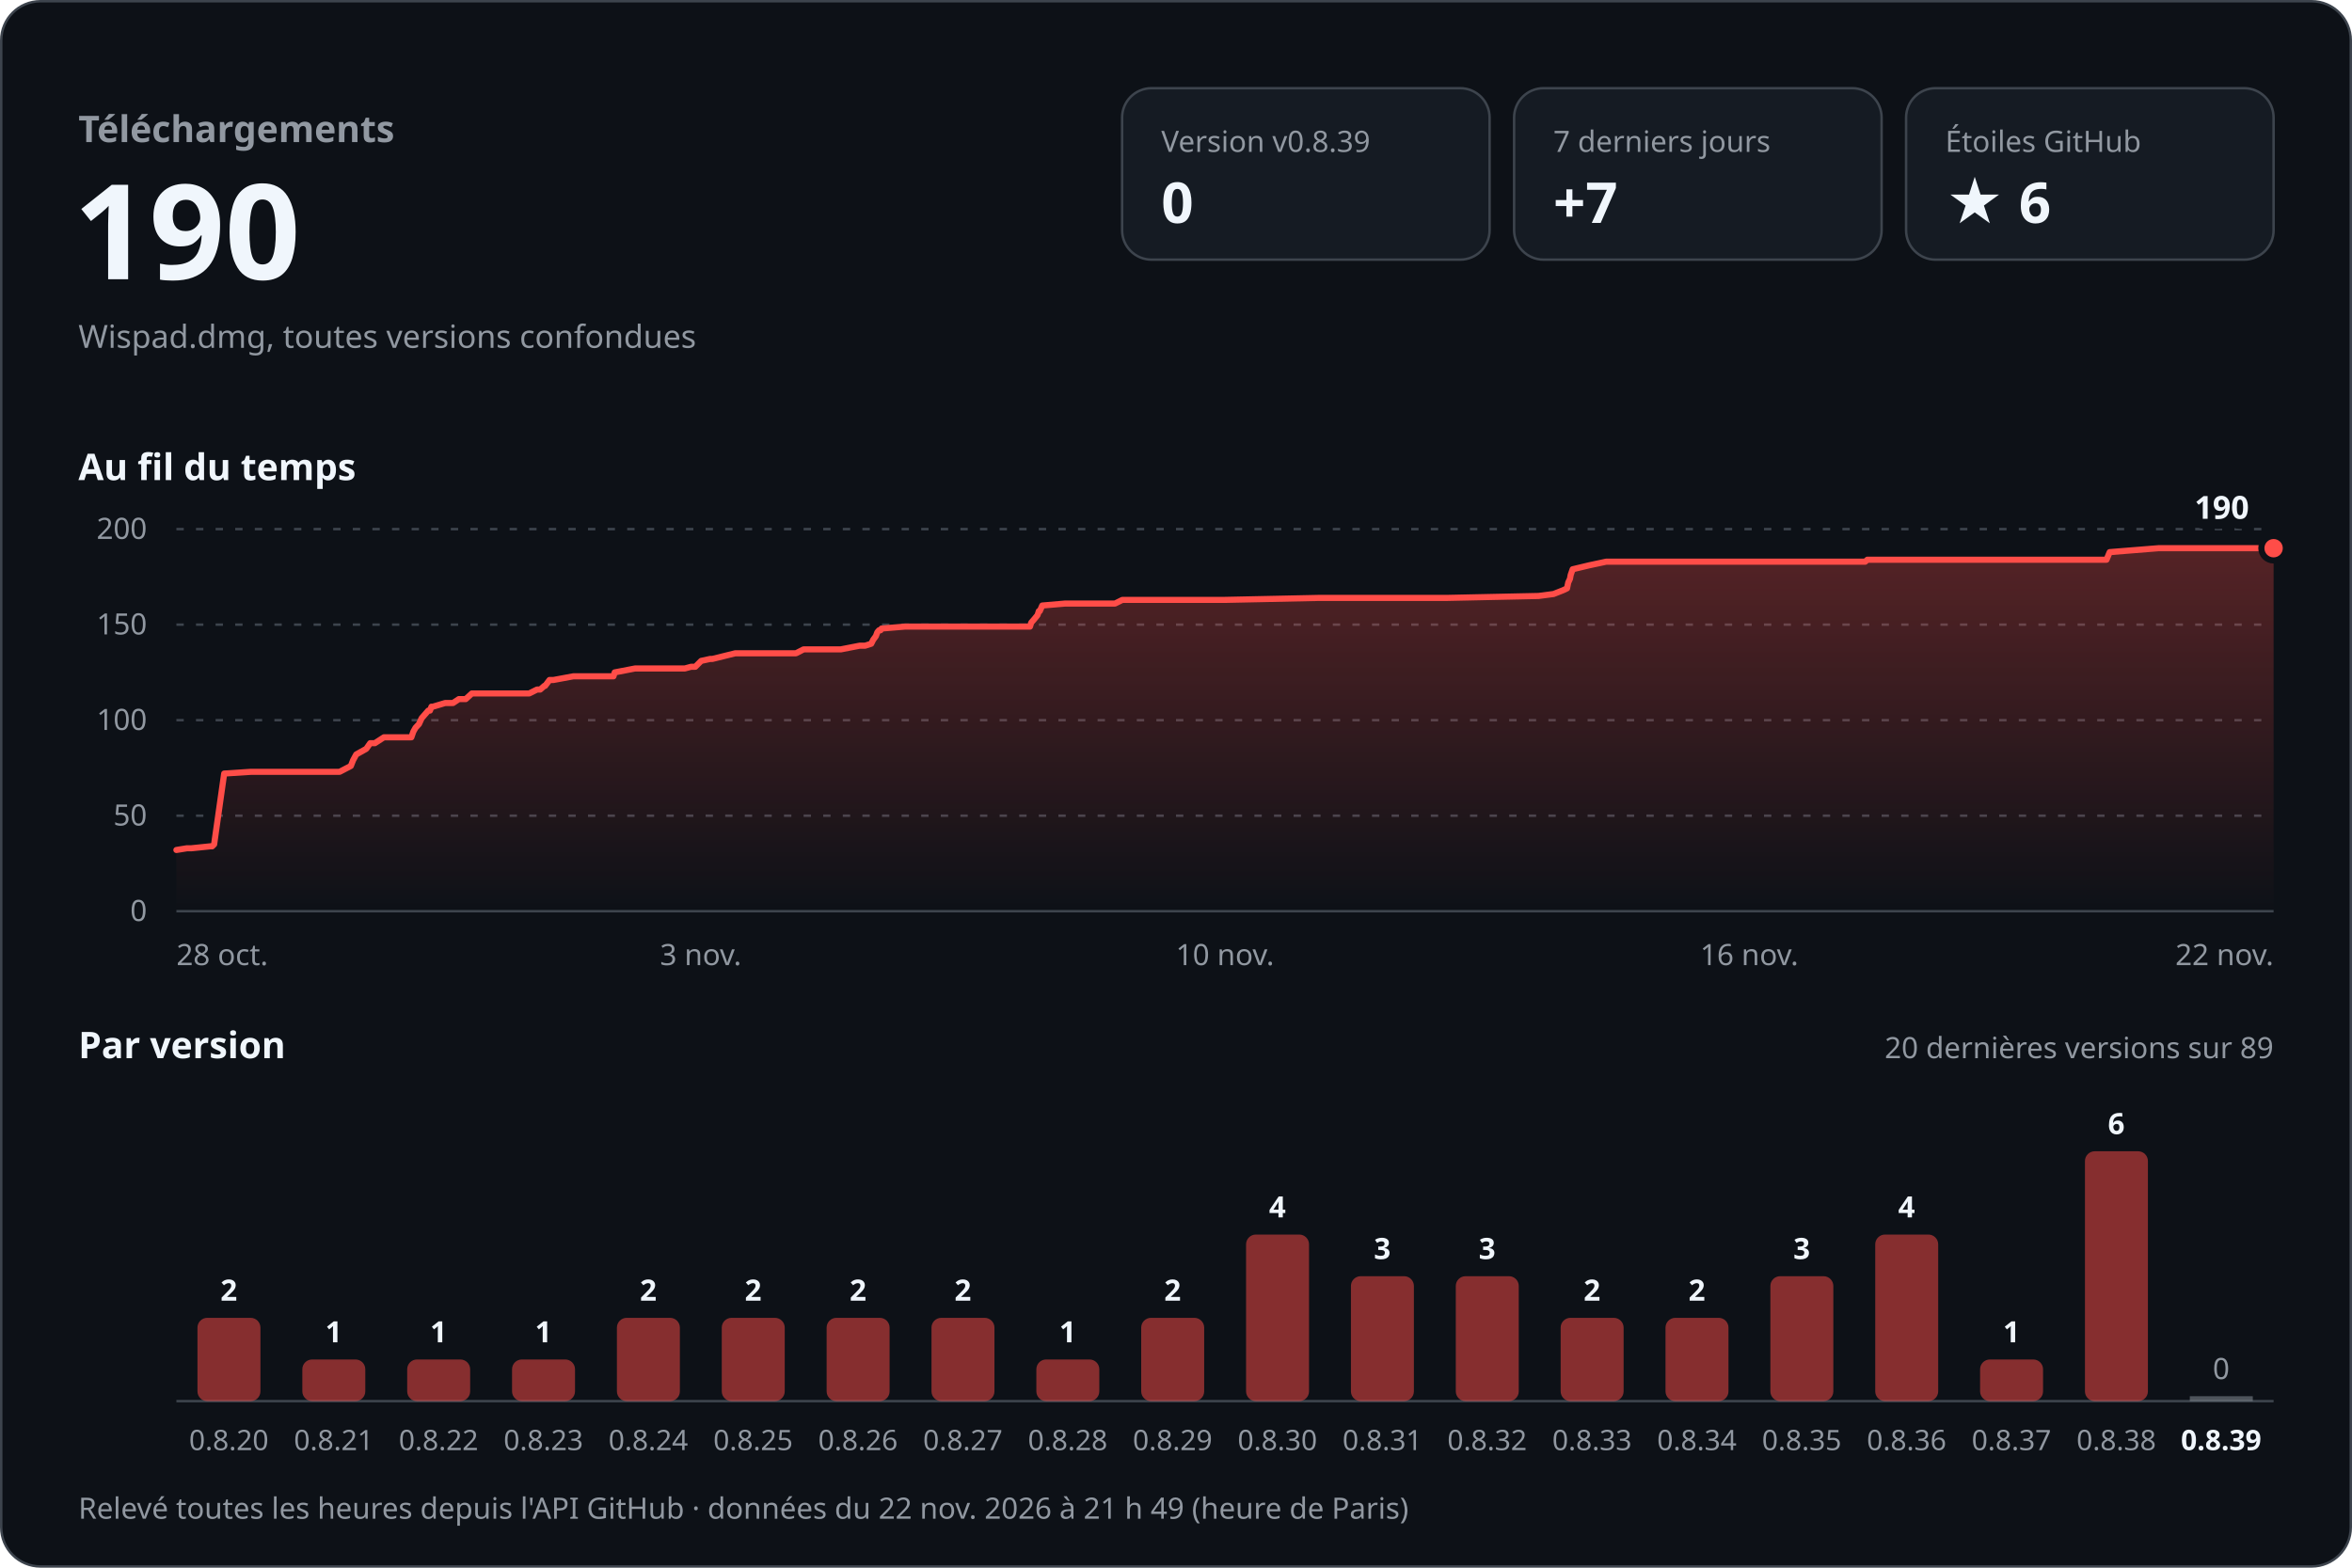
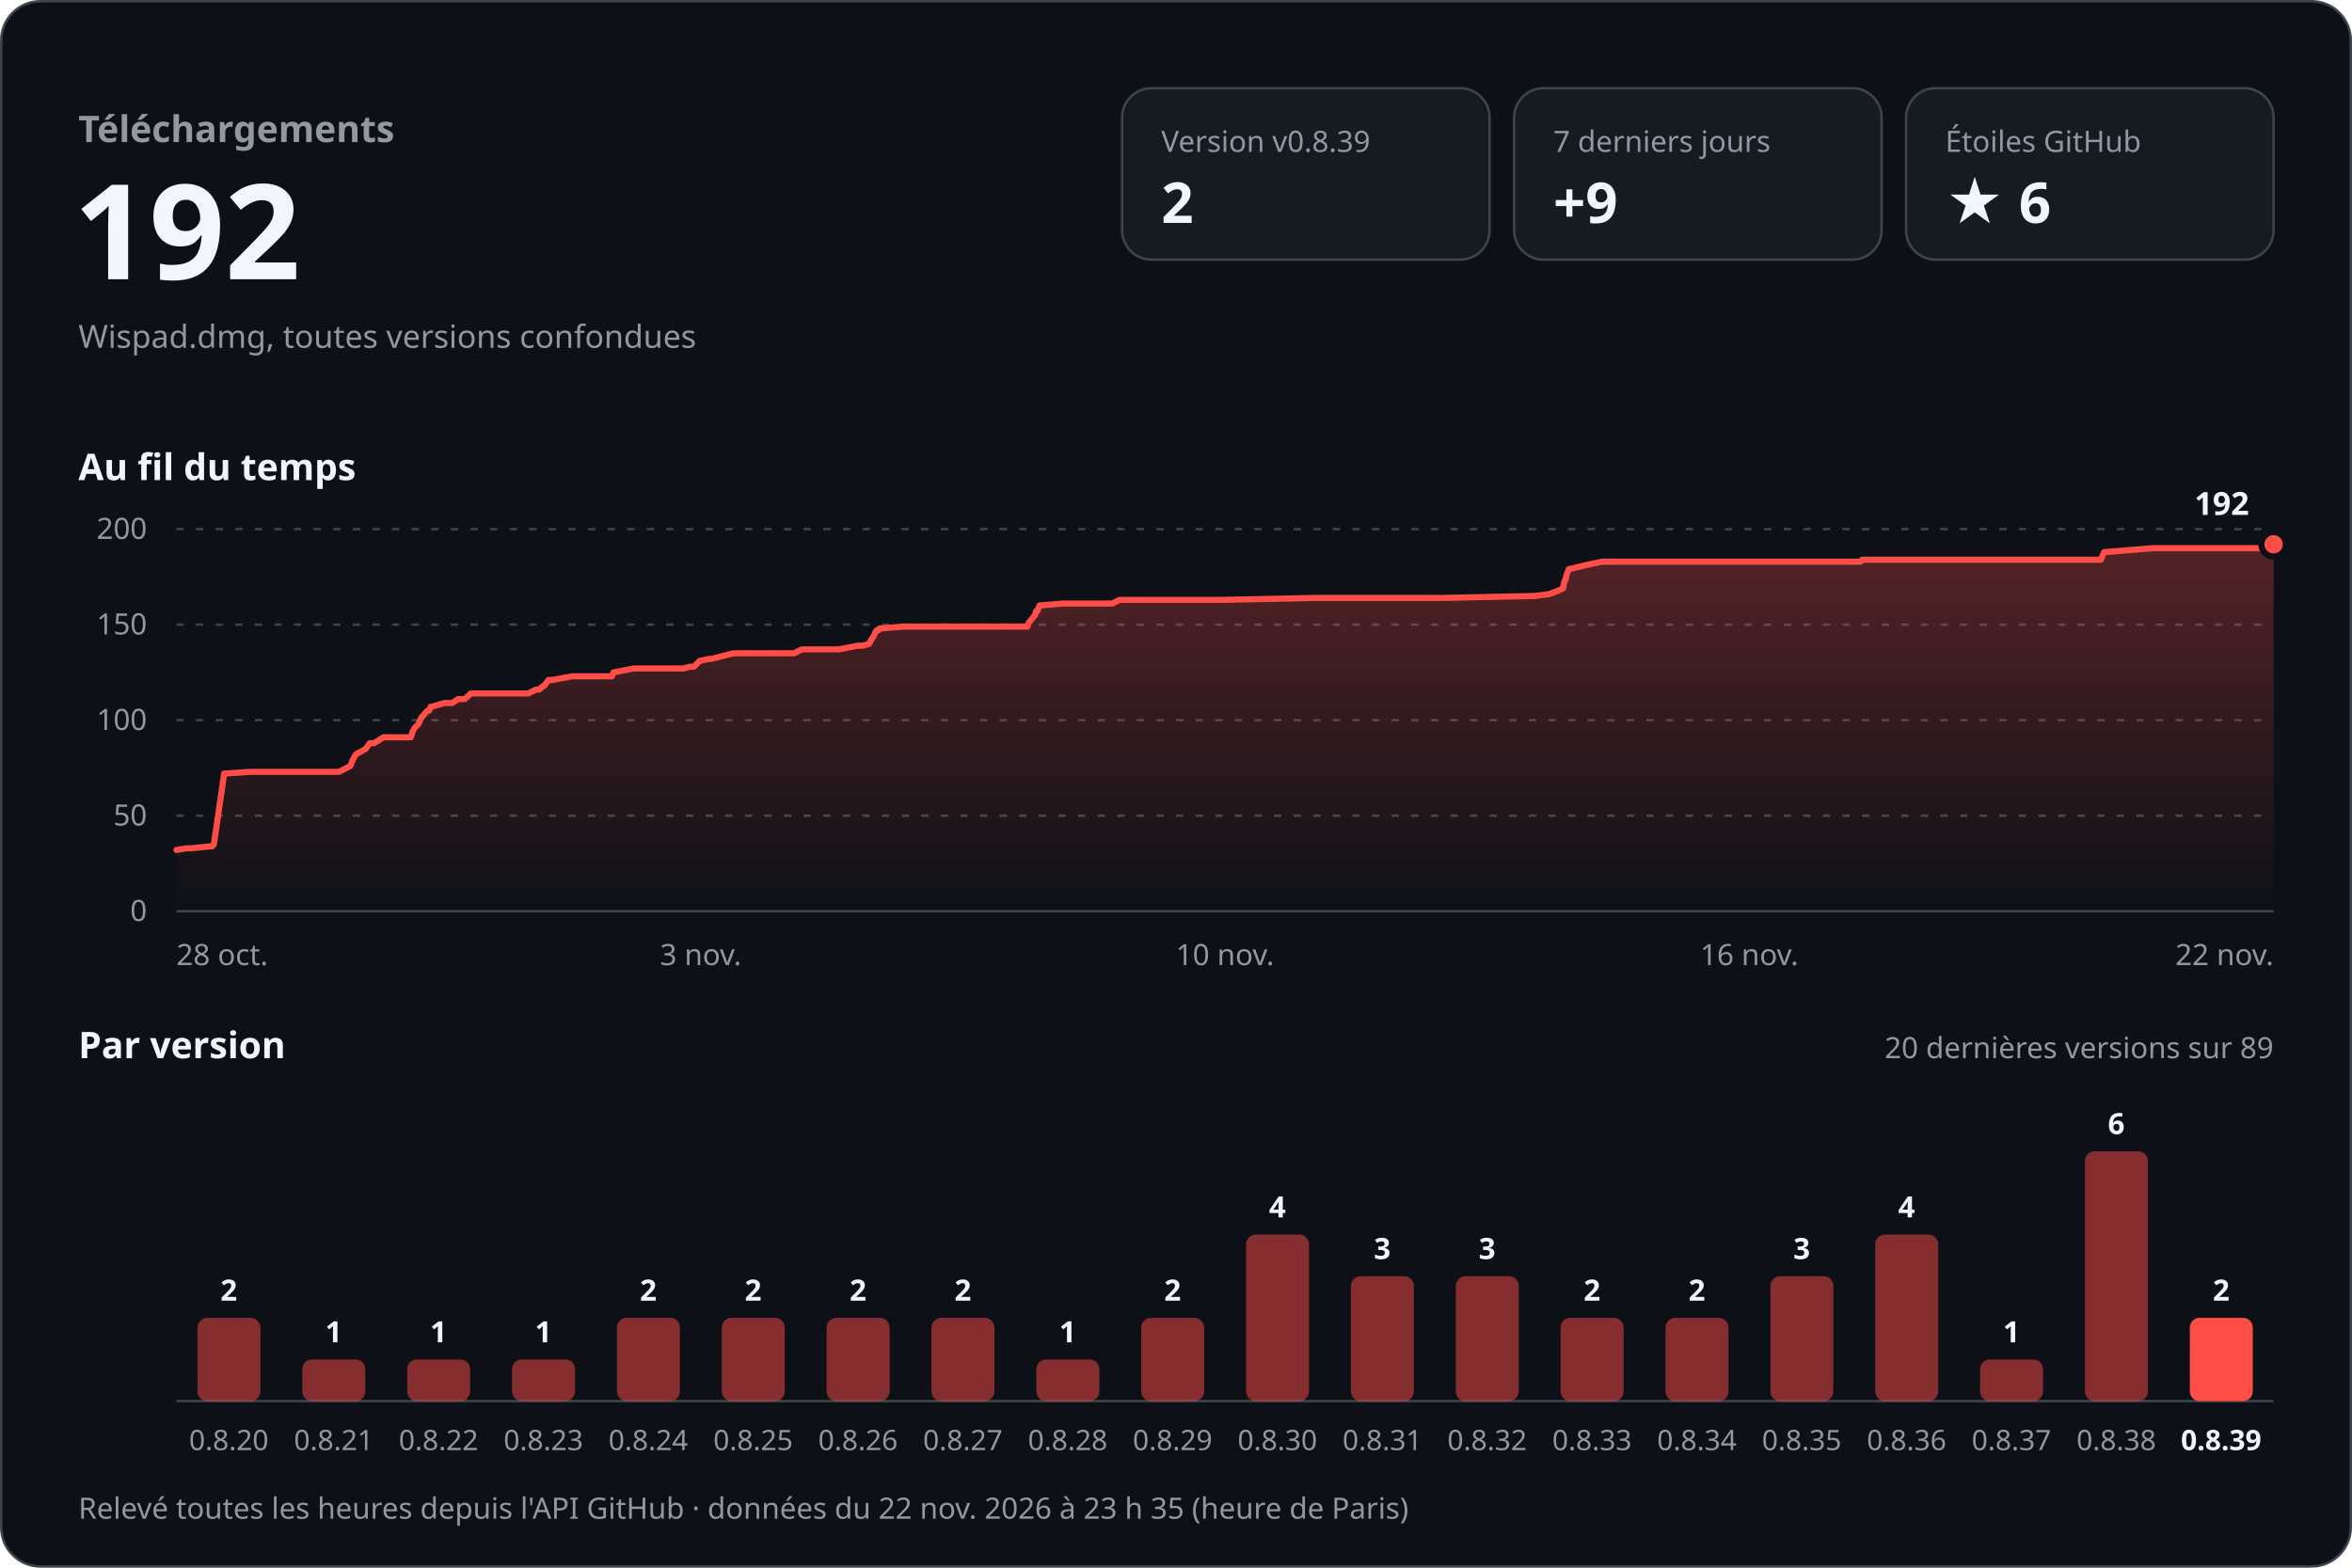
<svg xmlns="http://www.w3.org/2000/svg" width="960" height="640" viewBox="0 0 960 640" role="img" aria-labelledby="titre desc" font-family="-apple-system, BlinkMacSystemFont, 'Segoe UI', 'Noto Sans', Helvetica, Arial, sans-serif" style="font-variant-numeric: tabular-nums">
  <defs>
    <linearGradient id="aire" x1="0" y1="0" x2="0" y2="1">
      <stop offset="0" stop-color="#ff4d48" stop-opacity="0.30" />
      <stop offset="1" stop-color="#ff4d48" stop-opacity="0" />
    </linearGradient>
  </defs>
  <rect x="0.5" y="0.5" width="959" height="639" rx="16" fill="#0d1117" stroke="#3d444d" />
  <text x="32.0" y="58.0" font-size="15" font-weight="600" fill="#9198a1" text-anchor="start">Téléchargements</text>
-   <text x="30.0" y="114.0" font-size="54" font-weight="700" fill="#f0f6fc" text-anchor="start">190</text>
+   <text x="30.0" y="114.0" font-size="54" font-weight="700" fill="#f0f6fc" text-anchor="start">192</text>
  <text x="32.0" y="142.0" font-size="13" font-weight="400" fill="#9198a1" text-anchor="start">Wispad.dmg, toutes versions confondues</text>
  <rect x="458" y="36" width="150" height="70" rx="12" fill="#151b23" stroke="#3d444d" />
  <text x="474.0" y="62.0" font-size="12" font-weight="500" fill="#9198a1" text-anchor="start">Version v0.8.39</text>
-   <text x="474.0" y="91.0" font-size="23" font-weight="700" fill="#f0f6fc" text-anchor="start">0</text>
+   <text x="474.0" y="91.0" font-size="23" font-weight="700" fill="#f0f6fc" text-anchor="start">2</text>
  <rect x="618" y="36" width="150" height="70" rx="12" fill="#151b23" stroke="#3d444d" />
  <text x="634.0" y="62.0" font-size="12" font-weight="500" fill="#9198a1" text-anchor="start">7 derniers jours</text>
-   <text x="634.0" y="91.0" font-size="23" font-weight="700" fill="#f0f6fc" text-anchor="start">+7</text>
+   <text x="634.0" y="91.0" font-size="23" font-weight="700" fill="#f0f6fc" text-anchor="start">+9</text>
  <rect x="778" y="36" width="150" height="70" rx="12" fill="#151b23" stroke="#3d444d" />
  <text x="794.0" y="62.0" font-size="12" font-weight="500" fill="#9198a1" text-anchor="start">Étoiles GitHub</text>
  <text x="794.0" y="91.0" font-size="23" font-weight="700" fill="#f0f6fc" text-anchor="start">★ 6</text>
  <text x="32.0" y="196.0" font-size="15" font-weight="600" fill="#f0f6fc" text-anchor="start">Au fil du temps</text>
  <line x1="72" y1="372.0" x2="928" y2="372.0" stroke="#3d444d" />
  <text x="60.0" y="376.0" font-size="12" font-weight="400" fill="#9198a1" text-anchor="end">0</text>
  <line x1="72" y1="333.0" x2="928" y2="333.0" stroke="#3d444d" stroke-dasharray="3 5" />
  <text x="60.0" y="337.0" font-size="12" font-weight="400" fill="#9198a1" text-anchor="end">50</text>
  <line x1="72" y1="294.0" x2="928" y2="294.0" stroke="#3d444d" stroke-dasharray="3 5" />
  <text x="60.0" y="298.0" font-size="12" font-weight="400" fill="#9198a1" text-anchor="end">100</text>
  <line x1="72" y1="255.0" x2="928" y2="255.0" stroke="#3d444d" stroke-dasharray="3 5" />
  <text x="60.0" y="259.0" font-size="12" font-weight="400" fill="#9198a1" text-anchor="end">150</text>
  <line x1="72" y1="216.0" x2="928" y2="216.0" stroke="#3d444d" stroke-dasharray="3 5" />
  <text x="60.0" y="220.0" font-size="12" font-weight="400" fill="#9198a1" text-anchor="end">200</text>
-   <path d="M72.0,347.0 L76.3,346.3 L78.1,346.3 L85.9,345.5 L86.6,345.5 L87.4,344.7 L91.5,315.8 L102.3,315.1 L111.8,315.1 L138.6,315.1 L143.2,312.7 L144.1,310.4 L145.4,308.0 L149.5,305.7 L151.1,303.4 L153.0,303.4 L156.7,301.0 L167.9,301.0 L168.7,298.7 L169.6,297.1 L171.0,295.6 L172.1,293.2 L172.8,292.4 L174.8,290.1 L175.5,290.1 L176.1,288.5 L176.7,288.5 L181.7,287.0 L184.9,287.0 L187.3,285.4 L190.1,285.4 L192.6,283.1 L216.0,283.1 L219.2,281.5 L220.5,281.5 L222.2,280.0 L222.5,280.0 L224.3,277.6 L225.9,277.6 L234.0,276.1 L250.4,276.1 L250.9,274.5 L259.2,272.9 L279.5,272.9 L282.1,272.2 L283.8,272.2 L286.2,269.8 L289.9,269.0 L290.8,269.0 L300.1,266.7 L324.9,266.7 L328.0,265.1 L343.2,265.1 L350.9,263.6 L353.1,263.6 L355.6,262.8 L356.4,261.2 L357.5,259.7 L358.1,258.1 L358.8,257.3 L359.4,257.3 L359.8,256.6 L369.4,255.8 L404.6,255.8 L420.4,255.8 L420.9,254.2 L422.2,252.7 L423.5,251.1 L424.0,249.5 L424.4,249.5 L425.4,247.2 L434.7,246.4 L455.1,246.4 L458.1,244.9 L499.9,244.9 L538.1,244.1 L550.1,244.1 L590.4,244.1 L628.0,243.3 L634.1,242.5 L637.9,241.0 L639.6,240.2 L640.1,237.8 L640.8,236.3 L641.1,234.7 L641.9,232.4 L648.6,230.8 L655.6,229.3 L694.6,229.3 L736.4,229.3 L761.3,229.3 L762.2,228.5 L802.5,228.5 L849.8,228.5 L859.8,228.5 L861.1,225.4 L881.0,223.8 L921.9,223.8 L928.0,223.8 L928.0,372 L72.0,372 Z" fill="url(#aire)" />
-   <path d="M72.0,347.0 L76.3,346.3 L78.1,346.3 L85.9,345.5 L86.6,345.5 L87.4,344.7 L91.5,315.8 L102.3,315.1 L111.8,315.1 L138.6,315.1 L143.2,312.7 L144.1,310.4 L145.4,308.0 L149.5,305.7 L151.1,303.4 L153.0,303.4 L156.7,301.0 L167.9,301.0 L168.7,298.7 L169.6,297.1 L171.0,295.6 L172.1,293.2 L172.8,292.4 L174.8,290.1 L175.5,290.1 L176.1,288.5 L176.7,288.5 L181.7,287.0 L184.9,287.0 L187.3,285.4 L190.1,285.4 L192.6,283.1 L216.0,283.1 L219.2,281.5 L220.5,281.5 L222.2,280.0 L222.5,280.0 L224.3,277.6 L225.9,277.6 L234.0,276.1 L250.4,276.1 L250.9,274.5 L259.2,272.9 L279.5,272.9 L282.1,272.2 L283.8,272.2 L286.2,269.8 L289.9,269.0 L290.8,269.0 L300.1,266.7 L324.9,266.7 L328.0,265.1 L343.2,265.1 L350.9,263.6 L353.1,263.6 L355.6,262.8 L356.4,261.2 L357.5,259.7 L358.1,258.1 L358.8,257.3 L359.4,257.3 L359.8,256.6 L369.4,255.8 L404.6,255.8 L420.4,255.8 L420.9,254.2 L422.2,252.7 L423.5,251.1 L424.0,249.5 L424.4,249.5 L425.4,247.2 L434.7,246.4 L455.1,246.4 L458.1,244.9 L499.9,244.9 L538.1,244.1 L550.1,244.1 L590.4,244.1 L628.0,243.3 L634.1,242.5 L637.9,241.0 L639.6,240.2 L640.1,237.8 L640.8,236.3 L641.1,234.7 L641.9,232.4 L648.6,230.8 L655.6,229.3 L694.6,229.3 L736.4,229.3 L761.3,229.3 L762.2,228.5 L802.5,228.5 L849.8,228.5 L859.8,228.5 L861.1,225.4 L881.0,223.8 L921.9,223.8 L928.0,223.8" fill="none" stroke="#ff4d48" stroke-width="2.5" stroke-linejoin="round" stroke-linecap="round" />
-   <circle cx="928.0" cy="223.8" r="5" fill="#ff4d48" stroke="#0d1117" stroke-width="2.5" />
-   <text x="918.0" y="211.8" font-size="13" font-weight="700" fill="#f0f6fc" text-anchor="end" stroke="#0d1117" stroke-width="8" stroke-linejoin="round" paint-order="stroke">190</text>
+   <path d="M72.0,347.0 L76.3,346.3 L78.1,346.3 L85.9,345.5 L86.6,345.5 L87.3,344.7 L91.5,315.8 L102.2,315.1 L111.7,315.1 L138.4,315.1 L143.0,312.7 L143.9,310.4 L145.2,308.0 L149.3,305.7 L150.9,303.4 L152.7,303.4 L156.5,301.0 L167.7,301.0 L168.4,298.7 L169.3,297.1 L170.8,295.6 L171.8,293.2 L172.5,292.4 L174.5,290.1 L175.2,290.1 L175.8,288.5 L176.3,288.5 L181.4,287.0 L184.6,287.0 L187.0,285.4 L189.7,285.4 L192.2,283.1 L215.6,283.1 L218.8,281.5 L220.1,281.5 L221.7,280.0 L222.1,280.0 L223.9,277.6 L225.5,277.6 L233.5,276.1 L249.8,276.1 L250.4,274.5 L258.7,272.9 L278.9,272.9 L281.5,272.2 L283.2,272.2 L285.6,269.8 L289.3,269.0 L290.2,269.0 L299.4,266.7 L324.1,266.7 L327.3,265.1 L342.4,265.1 L350.1,263.6 L352.2,263.6 L354.8,262.8 L355.6,261.2 L356.6,259.7 L357.3,258.1 L357.9,257.3 L358.6,257.3 L358.9,256.6 L368.6,255.8 L403.6,255.8 L419.4,255.8 L419.9,254.2 L421.2,252.7 L422.5,251.1 L422.9,249.5 L423.4,249.5 L424.3,247.2 L433.6,246.4 L454.0,246.4 L456.9,244.9 L498.7,244.9 L536.8,244.1 L548.7,244.1 L588.9,244.1 L626.4,243.3 L632.5,242.5 L636.3,241.0 L638.0,240.2 L638.4,237.8 L639.1,236.3 L639.4,234.7 L640.3,232.4 L646.9,230.8 L653.9,229.3 L692.8,229.3 L734.4,229.3 L759.3,229.3 L760.1,228.5 L800.4,228.5 L847.5,228.5 L857.5,228.5 L858.8,225.4 L878.7,223.8 L919.4,223.8 L925.5,223.8 L928.0,222.2 L928.0,372 L72.0,372 Z" fill="url(#aire)" />
+   <path d="M72.0,347.0 L76.3,346.3 L78.1,346.3 L85.9,345.5 L86.6,345.5 L87.3,344.7 L91.5,315.8 L102.2,315.1 L111.7,315.1 L138.4,315.1 L143.0,312.7 L143.9,310.4 L145.2,308.0 L149.3,305.7 L150.9,303.4 L152.7,303.4 L156.5,301.0 L167.7,301.0 L168.4,298.7 L169.3,297.1 L170.8,295.6 L171.8,293.2 L172.5,292.4 L174.5,290.1 L175.2,290.1 L175.8,288.5 L176.3,288.5 L181.4,287.0 L184.6,287.0 L187.0,285.4 L189.7,285.4 L192.2,283.1 L215.6,283.1 L218.8,281.5 L220.1,281.5 L221.7,280.0 L222.1,280.0 L223.9,277.6 L225.5,277.6 L233.5,276.1 L249.8,276.1 L250.4,274.5 L258.7,272.9 L278.9,272.9 L281.5,272.2 L283.2,272.2 L285.6,269.8 L289.3,269.0 L290.2,269.0 L299.4,266.7 L324.1,266.7 L327.3,265.1 L342.4,265.1 L350.1,263.6 L352.2,263.6 L354.8,262.8 L355.6,261.2 L356.6,259.7 L357.3,258.1 L357.9,257.3 L358.6,257.3 L358.9,256.6 L368.6,255.8 L403.6,255.8 L419.4,255.8 L419.9,254.2 L421.2,252.7 L422.5,251.1 L422.9,249.5 L423.4,249.5 L424.3,247.2 L433.6,246.4 L454.0,246.4 L456.9,244.9 L498.7,244.9 L536.8,244.1 L548.7,244.1 L588.9,244.1 L626.4,243.3 L632.5,242.5 L636.3,241.0 L638.0,240.2 L638.4,237.8 L639.1,236.3 L639.4,234.7 L640.3,232.4 L646.9,230.8 L653.9,229.3 L692.8,229.3 L734.4,229.3 L759.3,229.3 L760.1,228.5 L800.4,228.5 L847.5,228.5 L857.5,228.5 L858.8,225.4 L878.7,223.8 L919.4,223.8 L925.5,223.8 L928.0,222.2" fill="none" stroke="#ff4d48" stroke-width="2.5" stroke-linejoin="round" stroke-linecap="round" />
+   <circle cx="928.0" cy="222.2" r="5" fill="#ff4d48" stroke="#0d1117" stroke-width="2.5" />
+   <text x="918.0" y="210.2" font-size="13" font-weight="700" fill="#f0f6fc" text-anchor="end" stroke="#0d1117" stroke-width="8" stroke-linejoin="round" paint-order="stroke">192</text>
  <text x="72.0" y="394.0" font-size="12" font-weight="400" fill="#9198a1" text-anchor="start">28 oct.</text>
  <text x="286.0" y="394.0" font-size="12" font-weight="400" fill="#9198a1" text-anchor="middle">3 nov.</text>
  <text x="500.0" y="394.0" font-size="12" font-weight="400" fill="#9198a1" text-anchor="middle">10 nov.</text>
  <text x="714.0" y="394.0" font-size="12" font-weight="400" fill="#9198a1" text-anchor="middle">16 nov.</text>
  <text x="928.0" y="394.0" font-size="12" font-weight="400" fill="#9198a1" text-anchor="end">22 nov.</text>
  <text x="32.0" y="432.0" font-size="15" font-weight="600" fill="#f0f6fc" text-anchor="start">Par version</text>
  <text x="928.0" y="432.0" font-size="12" font-weight="400" fill="#9198a1" text-anchor="end">20 dernières versions sur 89</text>
  <line x1="72" y1="572" x2="928" y2="572" stroke="#3d444d" />
  <rect x="80.6" y="538.0" width="25.7" height="34.0" rx="4.0" fill="#ff4d48" fill-opacity="0.5" />
  <text x="93.4" y="531.0" font-size="12" font-weight="600" fill="#f0f6fc" text-anchor="middle">2</text>
  <text x="93.4" y="592.0" font-size="11.5" font-weight="400" fill="#9198a1" text-anchor="middle">0.8.20</text>
  <rect x="123.4" y="555.0" width="25.7" height="17.0" rx="4.0" fill="#ff4d48" fill-opacity="0.5" />
  <text x="136.2" y="548.0" font-size="12" font-weight="600" fill="#f0f6fc" text-anchor="middle">1</text>
  <text x="136.2" y="592.0" font-size="11.5" font-weight="400" fill="#9198a1" text-anchor="middle">0.8.21</text>
  <rect x="166.2" y="555.0" width="25.7" height="17.0" rx="4.0" fill="#ff4d48" fill-opacity="0.5" />
  <text x="179.0" y="548.0" font-size="12" font-weight="600" fill="#f0f6fc" text-anchor="middle">1</text>
  <text x="179.0" y="592.0" font-size="11.5" font-weight="400" fill="#9198a1" text-anchor="middle">0.8.22</text>
  <rect x="209.0" y="555.0" width="25.7" height="17.0" rx="4.0" fill="#ff4d48" fill-opacity="0.5" />
  <text x="221.8" y="548.0" font-size="12" font-weight="600" fill="#f0f6fc" text-anchor="middle">1</text>
  <text x="221.8" y="592.0" font-size="11.5" font-weight="400" fill="#9198a1" text-anchor="middle">0.8.23</text>
  <rect x="251.8" y="538.0" width="25.7" height="34.0" rx="4.0" fill="#ff4d48" fill-opacity="0.5" />
  <text x="264.6" y="531.0" font-size="12" font-weight="600" fill="#f0f6fc" text-anchor="middle">2</text>
  <text x="264.6" y="592.0" font-size="11.5" font-weight="400" fill="#9198a1" text-anchor="middle">0.8.24</text>
  <rect x="294.6" y="538.0" width="25.7" height="34.0" rx="4.0" fill="#ff4d48" fill-opacity="0.5" />
  <text x="307.4" y="531.0" font-size="12" font-weight="600" fill="#f0f6fc" text-anchor="middle">2</text>
  <text x="307.4" y="592.0" font-size="11.5" font-weight="400" fill="#9198a1" text-anchor="middle">0.8.25</text>
  <rect x="337.4" y="538.0" width="25.7" height="34.0" rx="4.0" fill="#ff4d48" fill-opacity="0.5" />
  <text x="350.2" y="531.0" font-size="12" font-weight="600" fill="#f0f6fc" text-anchor="middle">2</text>
  <text x="350.2" y="592.0" font-size="11.5" font-weight="400" fill="#9198a1" text-anchor="middle">0.8.26</text>
  <rect x="380.2" y="538.0" width="25.7" height="34.0" rx="4.0" fill="#ff4d48" fill-opacity="0.5" />
  <text x="393.0" y="531.0" font-size="12" font-weight="600" fill="#f0f6fc" text-anchor="middle">2</text>
  <text x="393.0" y="592.0" font-size="11.5" font-weight="400" fill="#9198a1" text-anchor="middle">0.8.27</text>
  <rect x="423.0" y="555.0" width="25.7" height="17.0" rx="4.0" fill="#ff4d48" fill-opacity="0.5" />
  <text x="435.8" y="548.0" font-size="12" font-weight="600" fill="#f0f6fc" text-anchor="middle">1</text>
  <text x="435.8" y="592.0" font-size="11.5" font-weight="400" fill="#9198a1" text-anchor="middle">0.8.28</text>
  <rect x="465.8" y="538.0" width="25.7" height="34.0" rx="4.0" fill="#ff4d48" fill-opacity="0.5" />
  <text x="478.6" y="531.0" font-size="12" font-weight="600" fill="#f0f6fc" text-anchor="middle">2</text>
  <text x="478.6" y="592.0" font-size="11.5" font-weight="400" fill="#9198a1" text-anchor="middle">0.8.29</text>
  <rect x="508.6" y="504.0" width="25.7" height="68.0" rx="4.0" fill="#ff4d48" fill-opacity="0.5" />
  <text x="521.4" y="497.0" font-size="12" font-weight="600" fill="#f0f6fc" text-anchor="middle">4</text>
  <text x="521.4" y="592.0" font-size="11.5" font-weight="400" fill="#9198a1" text-anchor="middle">0.8.30</text>
  <rect x="551.4" y="521.0" width="25.7" height="51.0" rx="4.0" fill="#ff4d48" fill-opacity="0.5" />
  <text x="564.2" y="514.0" font-size="12" font-weight="600" fill="#f0f6fc" text-anchor="middle">3</text>
  <text x="564.2" y="592.0" font-size="11.5" font-weight="400" fill="#9198a1" text-anchor="middle">0.8.31</text>
  <rect x="594.2" y="521.0" width="25.7" height="51.0" rx="4.0" fill="#ff4d48" fill-opacity="0.5" />
  <text x="607.0" y="514.0" font-size="12" font-weight="600" fill="#f0f6fc" text-anchor="middle">3</text>
  <text x="607.0" y="592.0" font-size="11.5" font-weight="400" fill="#9198a1" text-anchor="middle">0.8.32</text>
  <rect x="637.0" y="538.0" width="25.7" height="34.0" rx="4.0" fill="#ff4d48" fill-opacity="0.5" />
  <text x="649.8" y="531.0" font-size="12" font-weight="600" fill="#f0f6fc" text-anchor="middle">2</text>
  <text x="649.8" y="592.0" font-size="11.5" font-weight="400" fill="#9198a1" text-anchor="middle">0.8.33</text>
  <rect x="679.8" y="538.0" width="25.7" height="34.0" rx="4.0" fill="#ff4d48" fill-opacity="0.5" />
  <text x="692.6" y="531.0" font-size="12" font-weight="600" fill="#f0f6fc" text-anchor="middle">2</text>
  <text x="692.6" y="592.0" font-size="11.5" font-weight="400" fill="#9198a1" text-anchor="middle">0.8.34</text>
  <rect x="722.6" y="521.0" width="25.7" height="51.0" rx="4.0" fill="#ff4d48" fill-opacity="0.5" />
  <text x="735.4" y="514.0" font-size="12" font-weight="600" fill="#f0f6fc" text-anchor="middle">3</text>
  <text x="735.4" y="592.0" font-size="11.5" font-weight="400" fill="#9198a1" text-anchor="middle">0.8.35</text>
  <rect x="765.4" y="504.0" width="25.7" height="68.0" rx="4.0" fill="#ff4d48" fill-opacity="0.5" />
  <text x="778.2" y="497.0" font-size="12" font-weight="600" fill="#f0f6fc" text-anchor="middle">4</text>
  <text x="778.2" y="592.0" font-size="11.5" font-weight="400" fill="#9198a1" text-anchor="middle">0.8.36</text>
  <rect x="808.2" y="555.0" width="25.7" height="17.0" rx="4.0" fill="#ff4d48" fill-opacity="0.5" />
  <text x="821.0" y="548.0" font-size="12" font-weight="600" fill="#f0f6fc" text-anchor="middle">1</text>
  <text x="821.0" y="592.0" font-size="11.5" font-weight="400" fill="#9198a1" text-anchor="middle">0.8.37</text>
  <rect x="851.0" y="470.0" width="25.7" height="102.0" rx="4.0" fill="#ff4d48" fill-opacity="0.5" />
  <text x="863.8" y="463.0" font-size="12" font-weight="600" fill="#f0f6fc" text-anchor="middle">6</text>
  <text x="863.8" y="592.0" font-size="11.5" font-weight="400" fill="#9198a1" text-anchor="middle">0.8.38</text>
-   <rect x="893.8" y="570.0" width="25.7" height="2" fill="#9198a1" fill-opacity="0.5" />
-   <text x="906.6" y="563.0" font-size="12" font-weight="500" fill="#9198a1" text-anchor="middle">0</text>
+   <rect x="893.8" y="538.0" width="25.7" height="34.0" rx="4.0" fill="#ff4d48" fill-opacity="1" />
+   <text x="906.6" y="531.0" font-size="12" font-weight="600" fill="#f0f6fc" text-anchor="middle">2</text>
  <text x="906.6" y="592.0" font-size="11.5" font-weight="600" fill="#f0f6fc" text-anchor="middle">0.8.39</text>
-   <text x="32.0" y="620.0" font-size="12" font-weight="400" fill="#9198a1" text-anchor="start">Relevé toutes les heures depuis l'API GitHub · données du 22 nov. 2026 à 21 h 49 (heure de Paris)</text>
+   <text x="32.0" y="620.0" font-size="12" font-weight="400" fill="#9198a1" text-anchor="start">Relevé toutes les heures depuis l'API GitHub · données du 22 nov. 2026 à 23 h 35 (heure de Paris)</text>
</svg>
